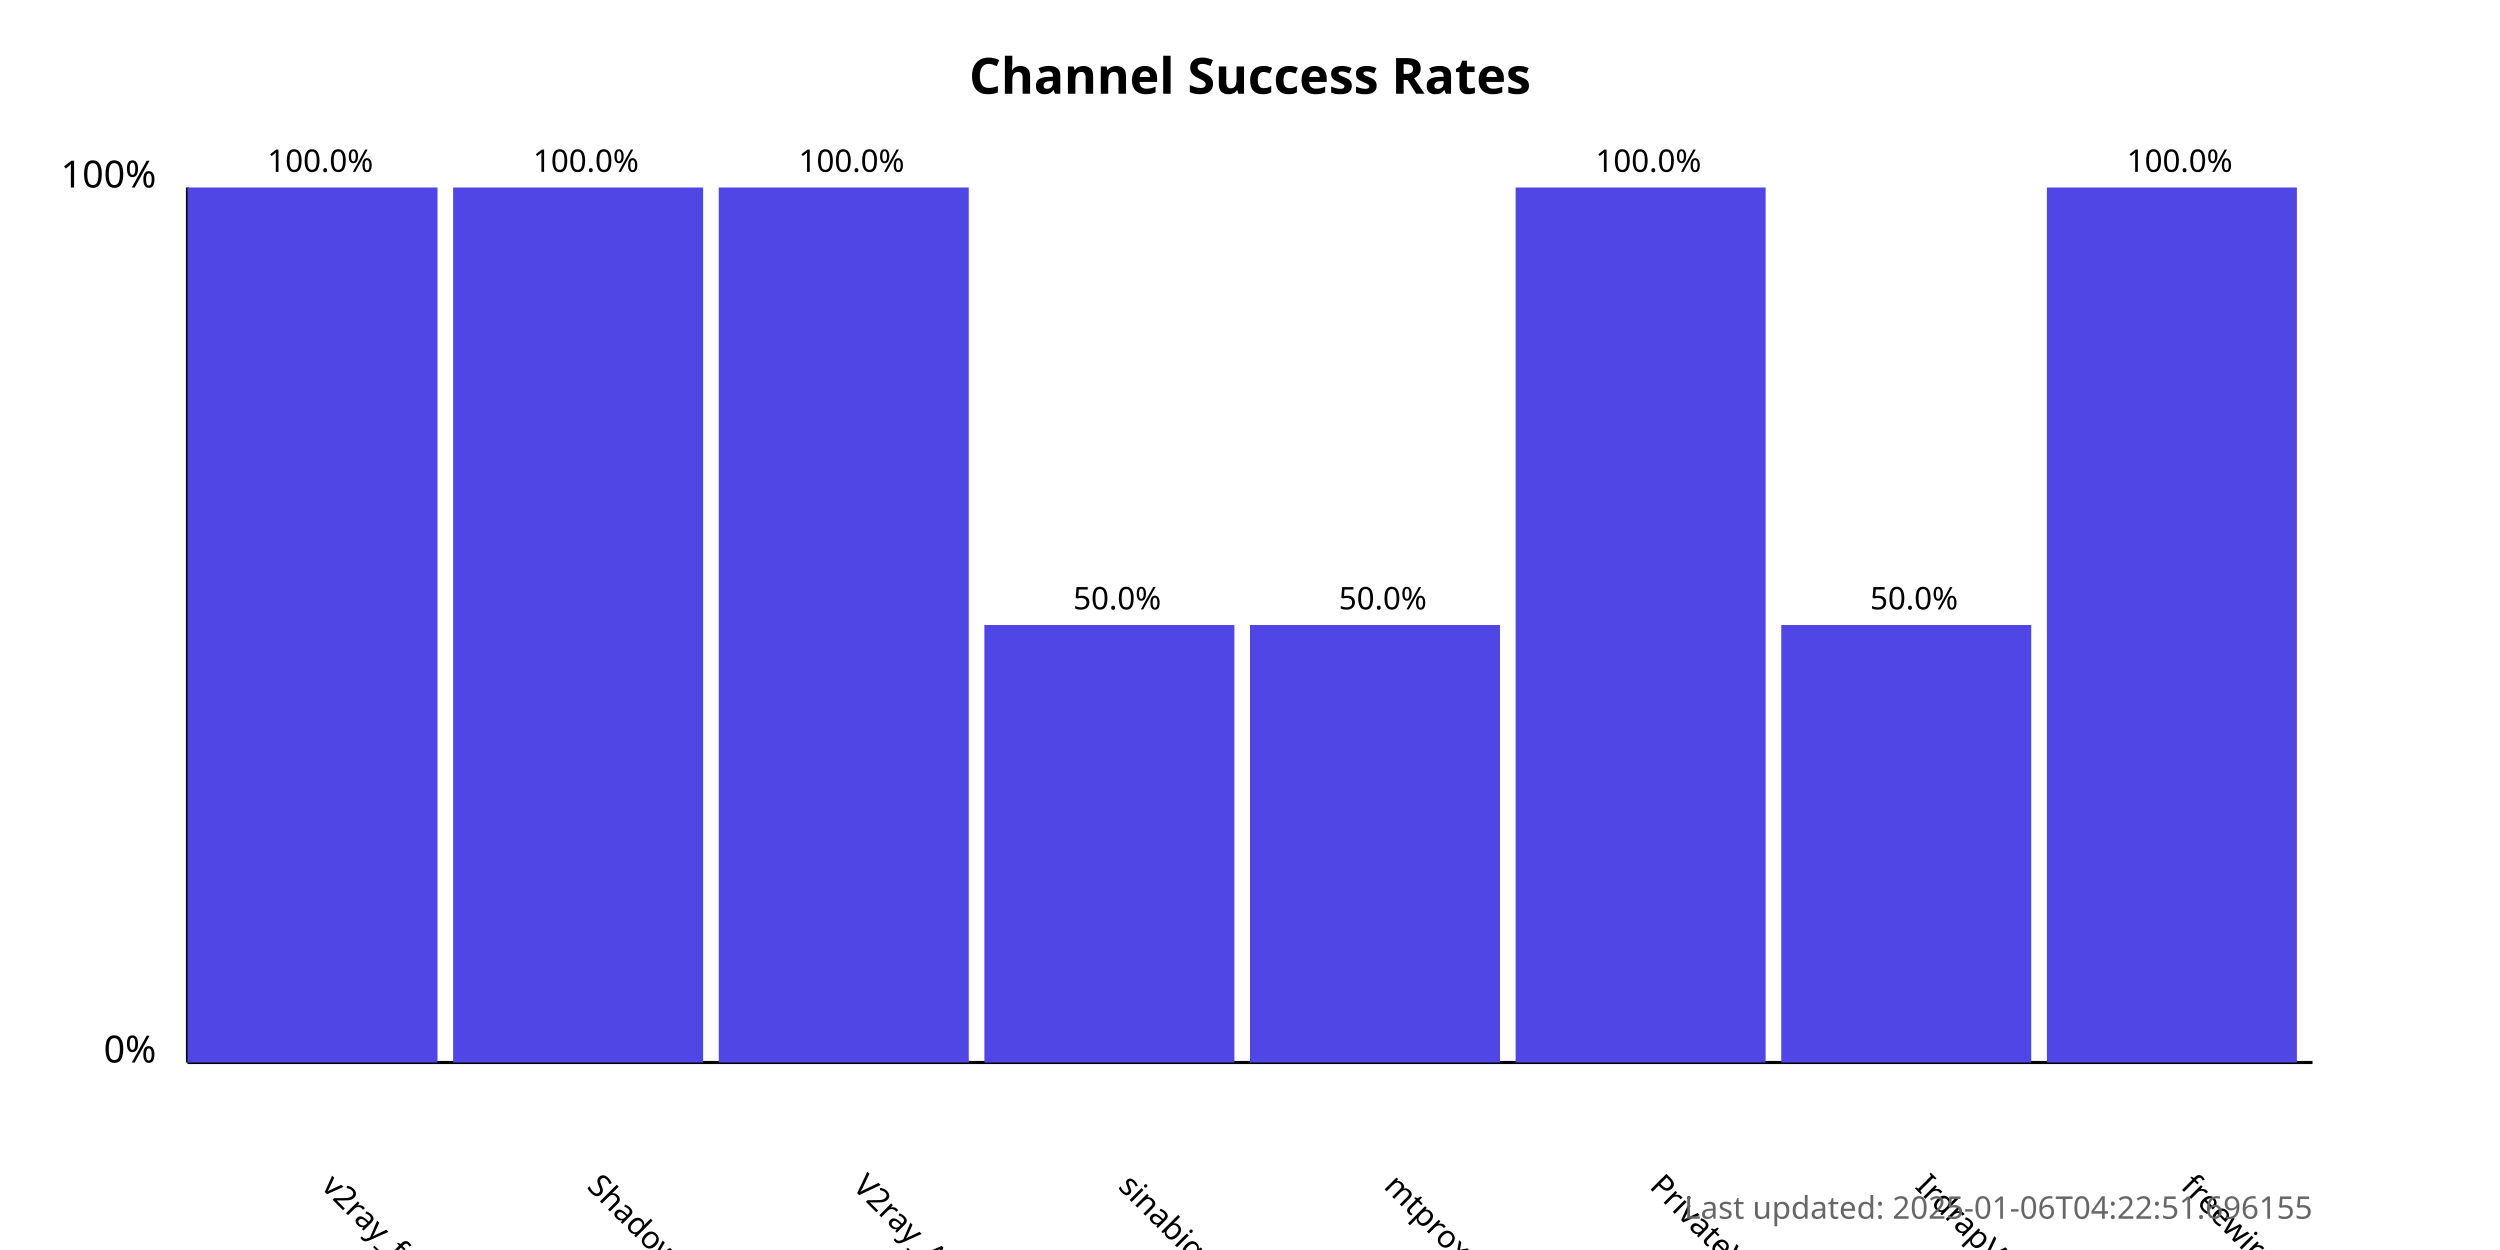
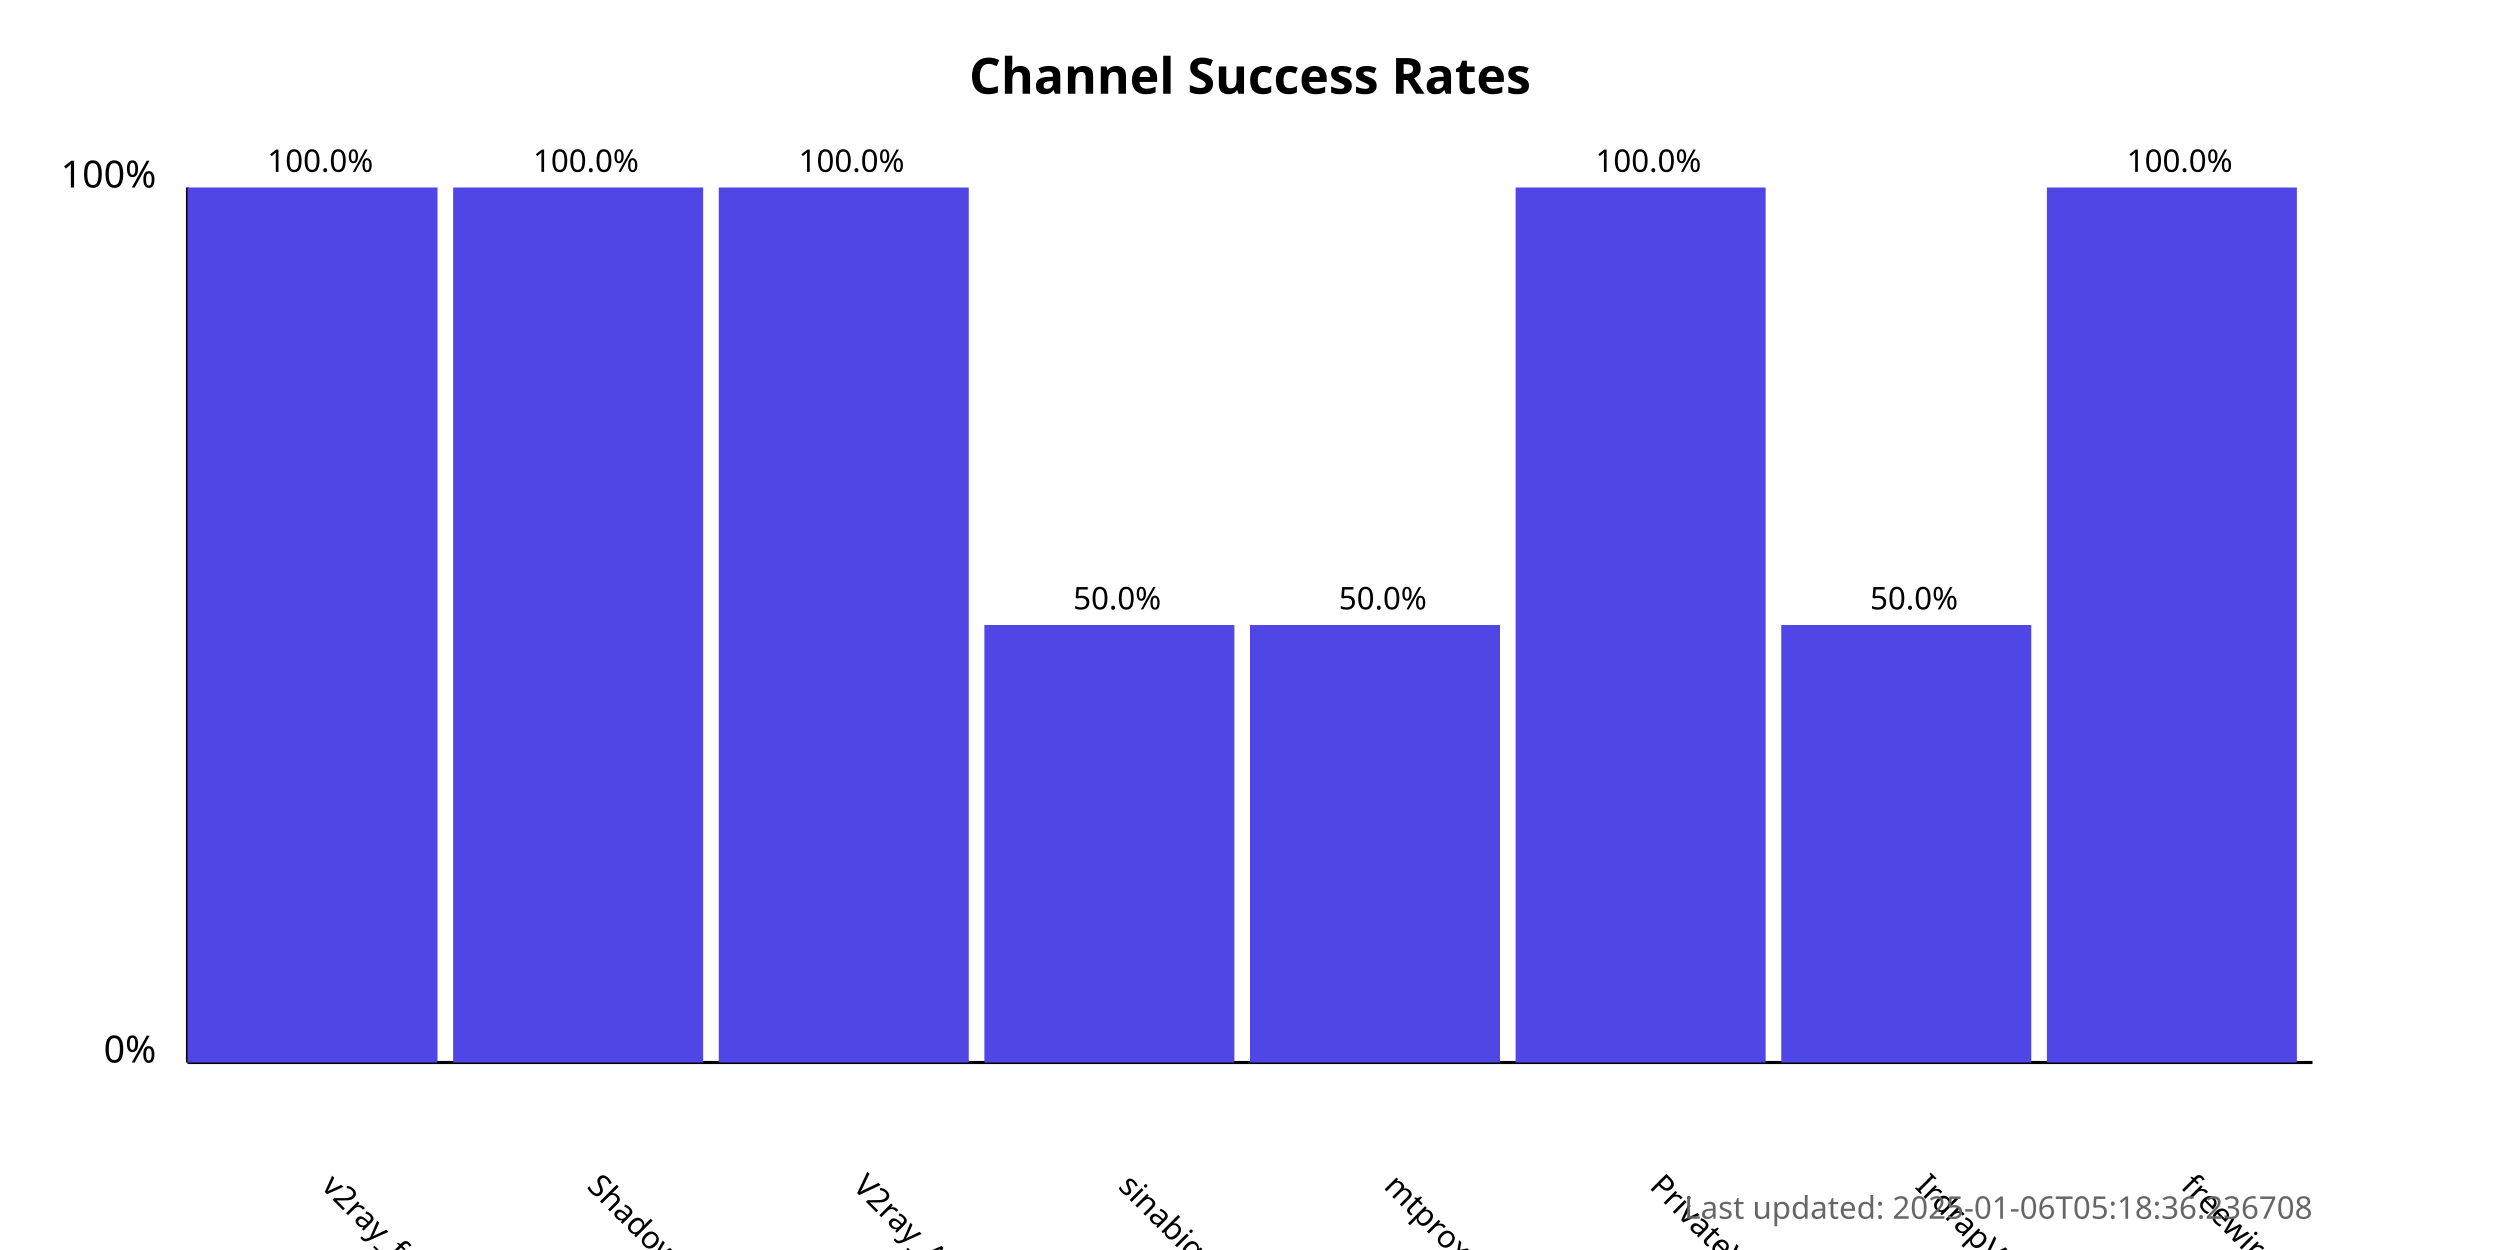
<svg xmlns="http://www.w3.org/2000/svg" width="800" height="400">
  <style>
            .chart-title { font: bold 16px sans-serif; }
            .axis-label { font: 12px sans-serif; }
            .tick-label { font: 10px sans-serif; }
            .bar { fill: #4f46e5; }
            .bar:hover { fill: #6366f1; }
            .timestamp { font: 10px sans-serif; fill: #666; }
        </style>
  <text x="400.0" y="30" text-anchor="middle" class="chart-title">
            Channel Success Rates
        </text>
  <line x1="60" y1="340" x2="60" y2="60" stroke="black" stroke-width="1" />
  <line x1="60" y1="340" x2="740" y2="340" stroke="black" stroke-width="1" />
  <text x="50" y="340" text-anchor="end" class="axis-label">0%</text>
  <text x="50" y="60" text-anchor="end" class="axis-label">100%</text>
  <g>
    <rect x="60" y="60.0" width="80.0" height="280.0" class="bar" />
    <text x="102.5" y="380" transform="rotate(45, 102.5, 380)" text-anchor="start" class="tick-label">
                v2ray_free_conf
            </text>
    <text x="102.5" y="55.0" text-anchor="middle" class="tick-label">
                100.0%
            </text>
  </g>
  <g>
    <rect x="145.0" y="60.0" width="80.0" height="280.0" class="bar" />
    <text x="187.5" y="380" transform="rotate(45, 187.5, 380)" text-anchor="start" class="tick-label">
                ShadowProxy66
            </text>
    <text x="187.5" y="55.0" text-anchor="middle" class="tick-label">
                100.0%
            </text>
  </g>
  <g>
    <rect x="230.0" y="60.0" width="80.0" height="280.0" class="bar" />
    <text x="272.5" y="380" transform="rotate(45, 272.5, 380)" text-anchor="start" class="tick-label">
                V2ray_Alpha
            </text>
    <text x="272.5" y="55.0" text-anchor="middle" class="tick-label">
                100.0%
            </text>
  </g>
  <g>
    <rect x="315.0" y="200.0" width="80.0" height="140.0" class="bar" />
    <text x="357.5" y="380" transform="rotate(45, 357.5, 380)" text-anchor="start" class="tick-label">
                sinabigo
            </text>
    <text x="357.5" y="195.0" text-anchor="middle" class="tick-label">
                50.0%
            </text>
  </g>
  <g>
    <rect x="400.0" y="200.0" width="80.0" height="140.0" class="bar" />
    <text x="442.5" y="380" transform="rotate(45, 442.5, 380)" text-anchor="start" class="tick-label">
                mtproxy_lists
            </text>
    <text x="442.5" y="195.0" text-anchor="middle" class="tick-label">
                50.0%
            </text>
  </g>
  <g>
    <rect x="485.0" y="60.0" width="80.0" height="280.0" class="bar" />
    <text x="527.5" y="380" transform="rotate(45, 527.5, 380)" text-anchor="start" class="tick-label">
                PrivateVPNs
            </text>
    <text x="527.5" y="55.0" text-anchor="middle" class="tick-label">
                100.0%
            </text>
  </g>
  <g>
    <rect x="570.0" y="200.0" width="80.0" height="140.0" class="bar" />
    <text x="612.5" y="380" transform="rotate(45, 612.5, 380)" text-anchor="start" class="tick-label">
                IrdrapVPNnews
            </text>
    <text x="612.5" y="195.0" text-anchor="middle" class="tick-label">
                50.0%
            </text>
  </g>
  <g>
    <rect x="655.0" y="60.0" width="80.0" height="280.0" class="bar" />
    <text x="697.5" y="380" transform="rotate(45, 697.5, 380)" text-anchor="start" class="tick-label">
                freewireguard
            </text>
    <text x="697.5" y="55.0" text-anchor="middle" class="tick-label">
                100.0%
            </text>
  </g>
  <text x="740" y="390" text-anchor="end" class="timestamp">
-             Last updated: 2025-01-06T04:22:51.696155
+             Last updated: 2025-01-06T05:18:36.236708
        </text>
</svg>
